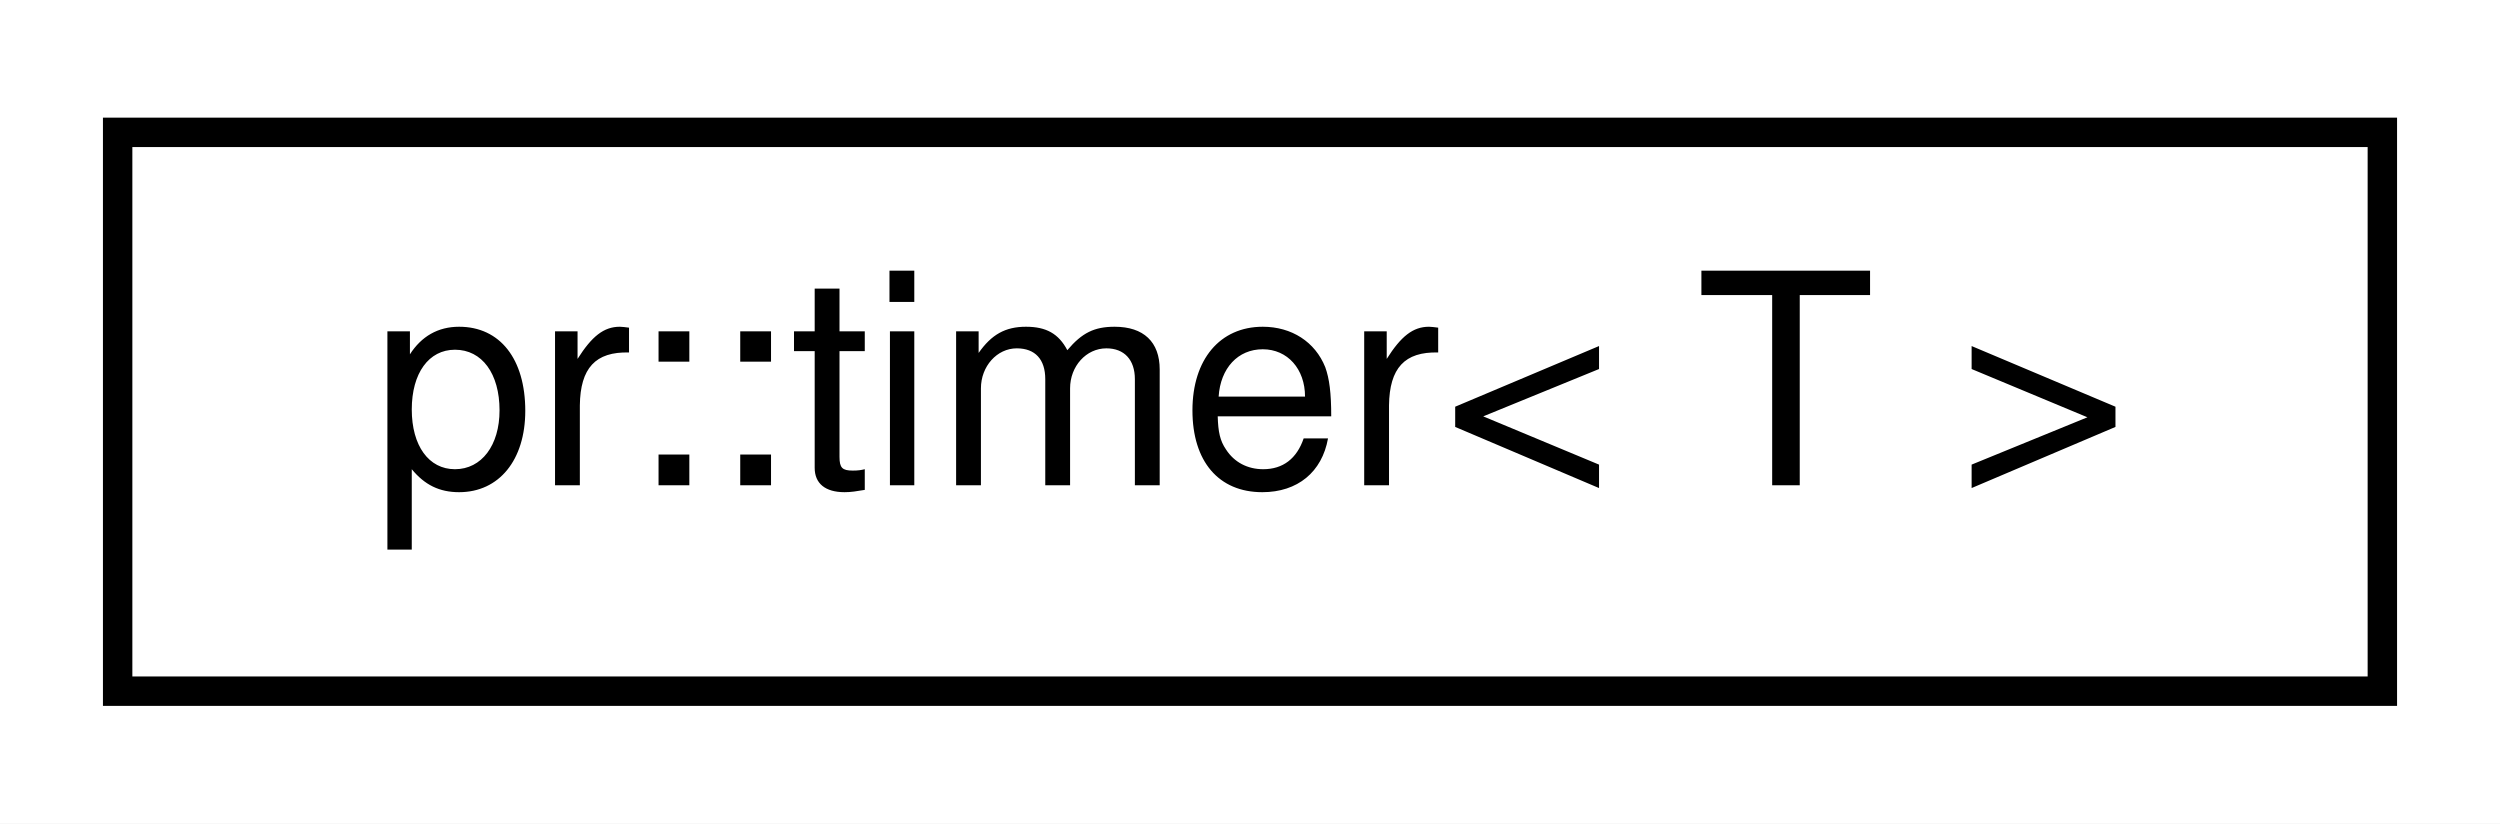
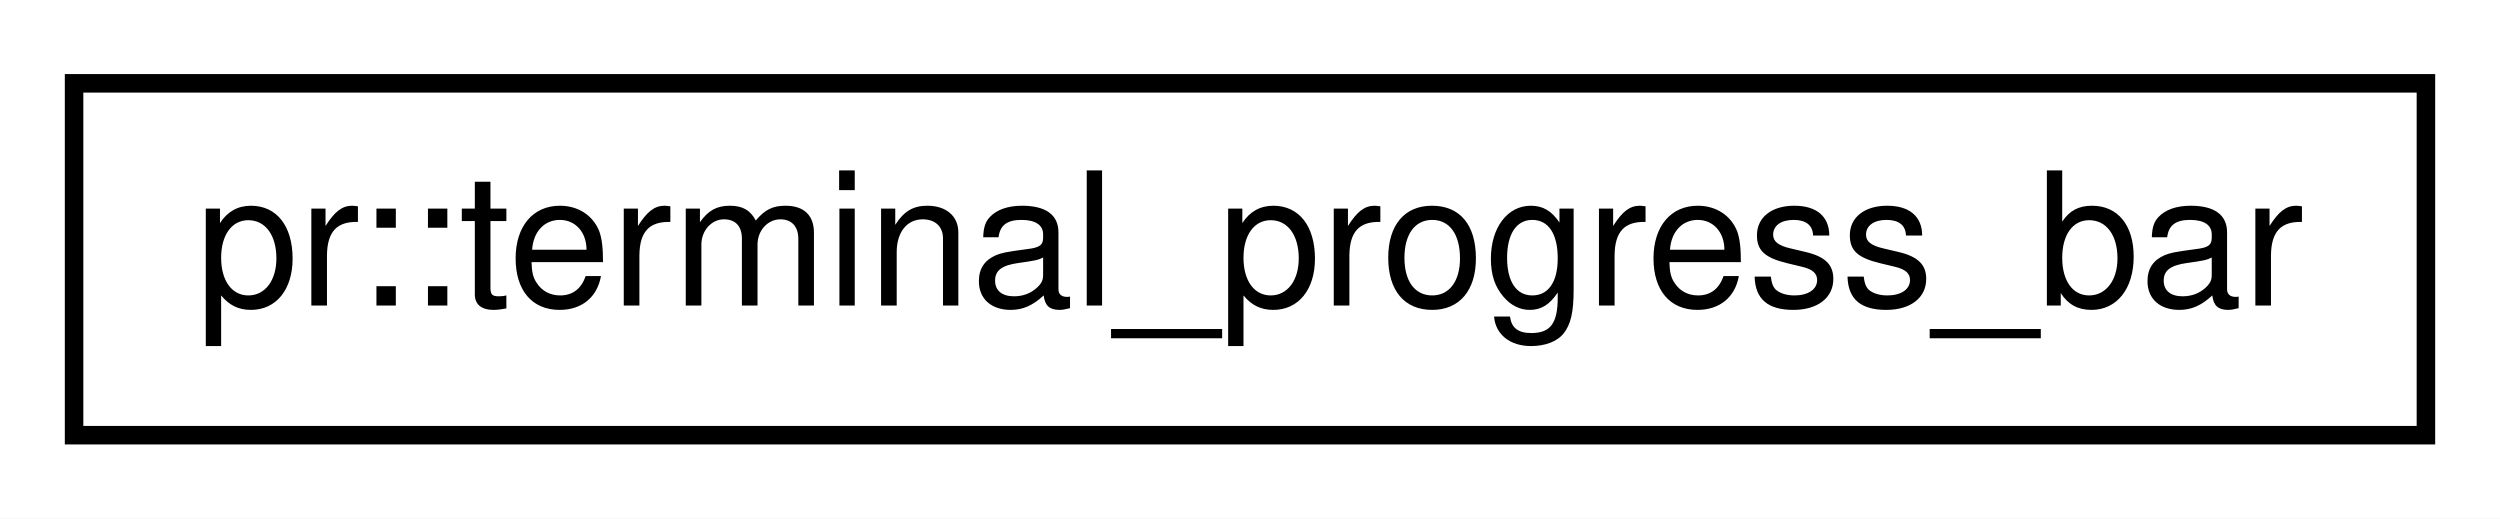
- <svg xmlns="http://www.w3.org/2000/svg" xmlns:xlink="http://www.w3.org/1999/xlink" width="85pt" height="28pt" viewBox="0.00 0.00 85.00 28.00">
+ <svg xmlns="http://www.w3.org/2000/svg" xmlns:xlink="http://www.w3.org/1999/xlink" width="135pt" height="28pt" viewBox="0.00 0.00 135.00 28.00">
  <g id="graph0" class="graph" transform="scale(1 1) rotate(0) translate(4 24)">
-     <polygon fill="#ffffff" stroke="transparent" points="-4,4 -4,-24 81,-24 81,4 -4,4" />
+     <polygon fill="#ffffff" stroke="transparent" points="-4,4 -4,-24 131,-24 131,4 -4,4" />
    <g id="node1" class="node">
      <g id="a_node1">
-         <a xlink:href="classpr_1_1timer.html" target="_top" xlink:title="Timer. ">
-           <polygon fill="#ffffff" stroke="#000000" points="0,-.5 0,-19.5 77,-19.5 77,-.5 0,-.5" />
-           <text text-anchor="middle" x="38.5" y="-7.5" font-family="Helvetica,sans-Serif" font-size="10.00" fill="#000000">pr::timer&lt; T &gt;</text>
+         <a xlink:href="structpr_1_1terminal__progress__bar.html" target="_top" xlink:title="Terminal progress bar. ">
+           <polygon fill="#ffffff" stroke="#000000" points="0,-.5 0,-19.5 127,-19.5 127,-.5 0,-.5" />
+           <text text-anchor="middle" x="63.5" y="-7.5" font-family="Helvetica,sans-Serif" font-size="10.00" fill="#000000">pr::terminal_progress_bar</text>
        </a>
      </g>
    </g>
  </g>
</svg>
